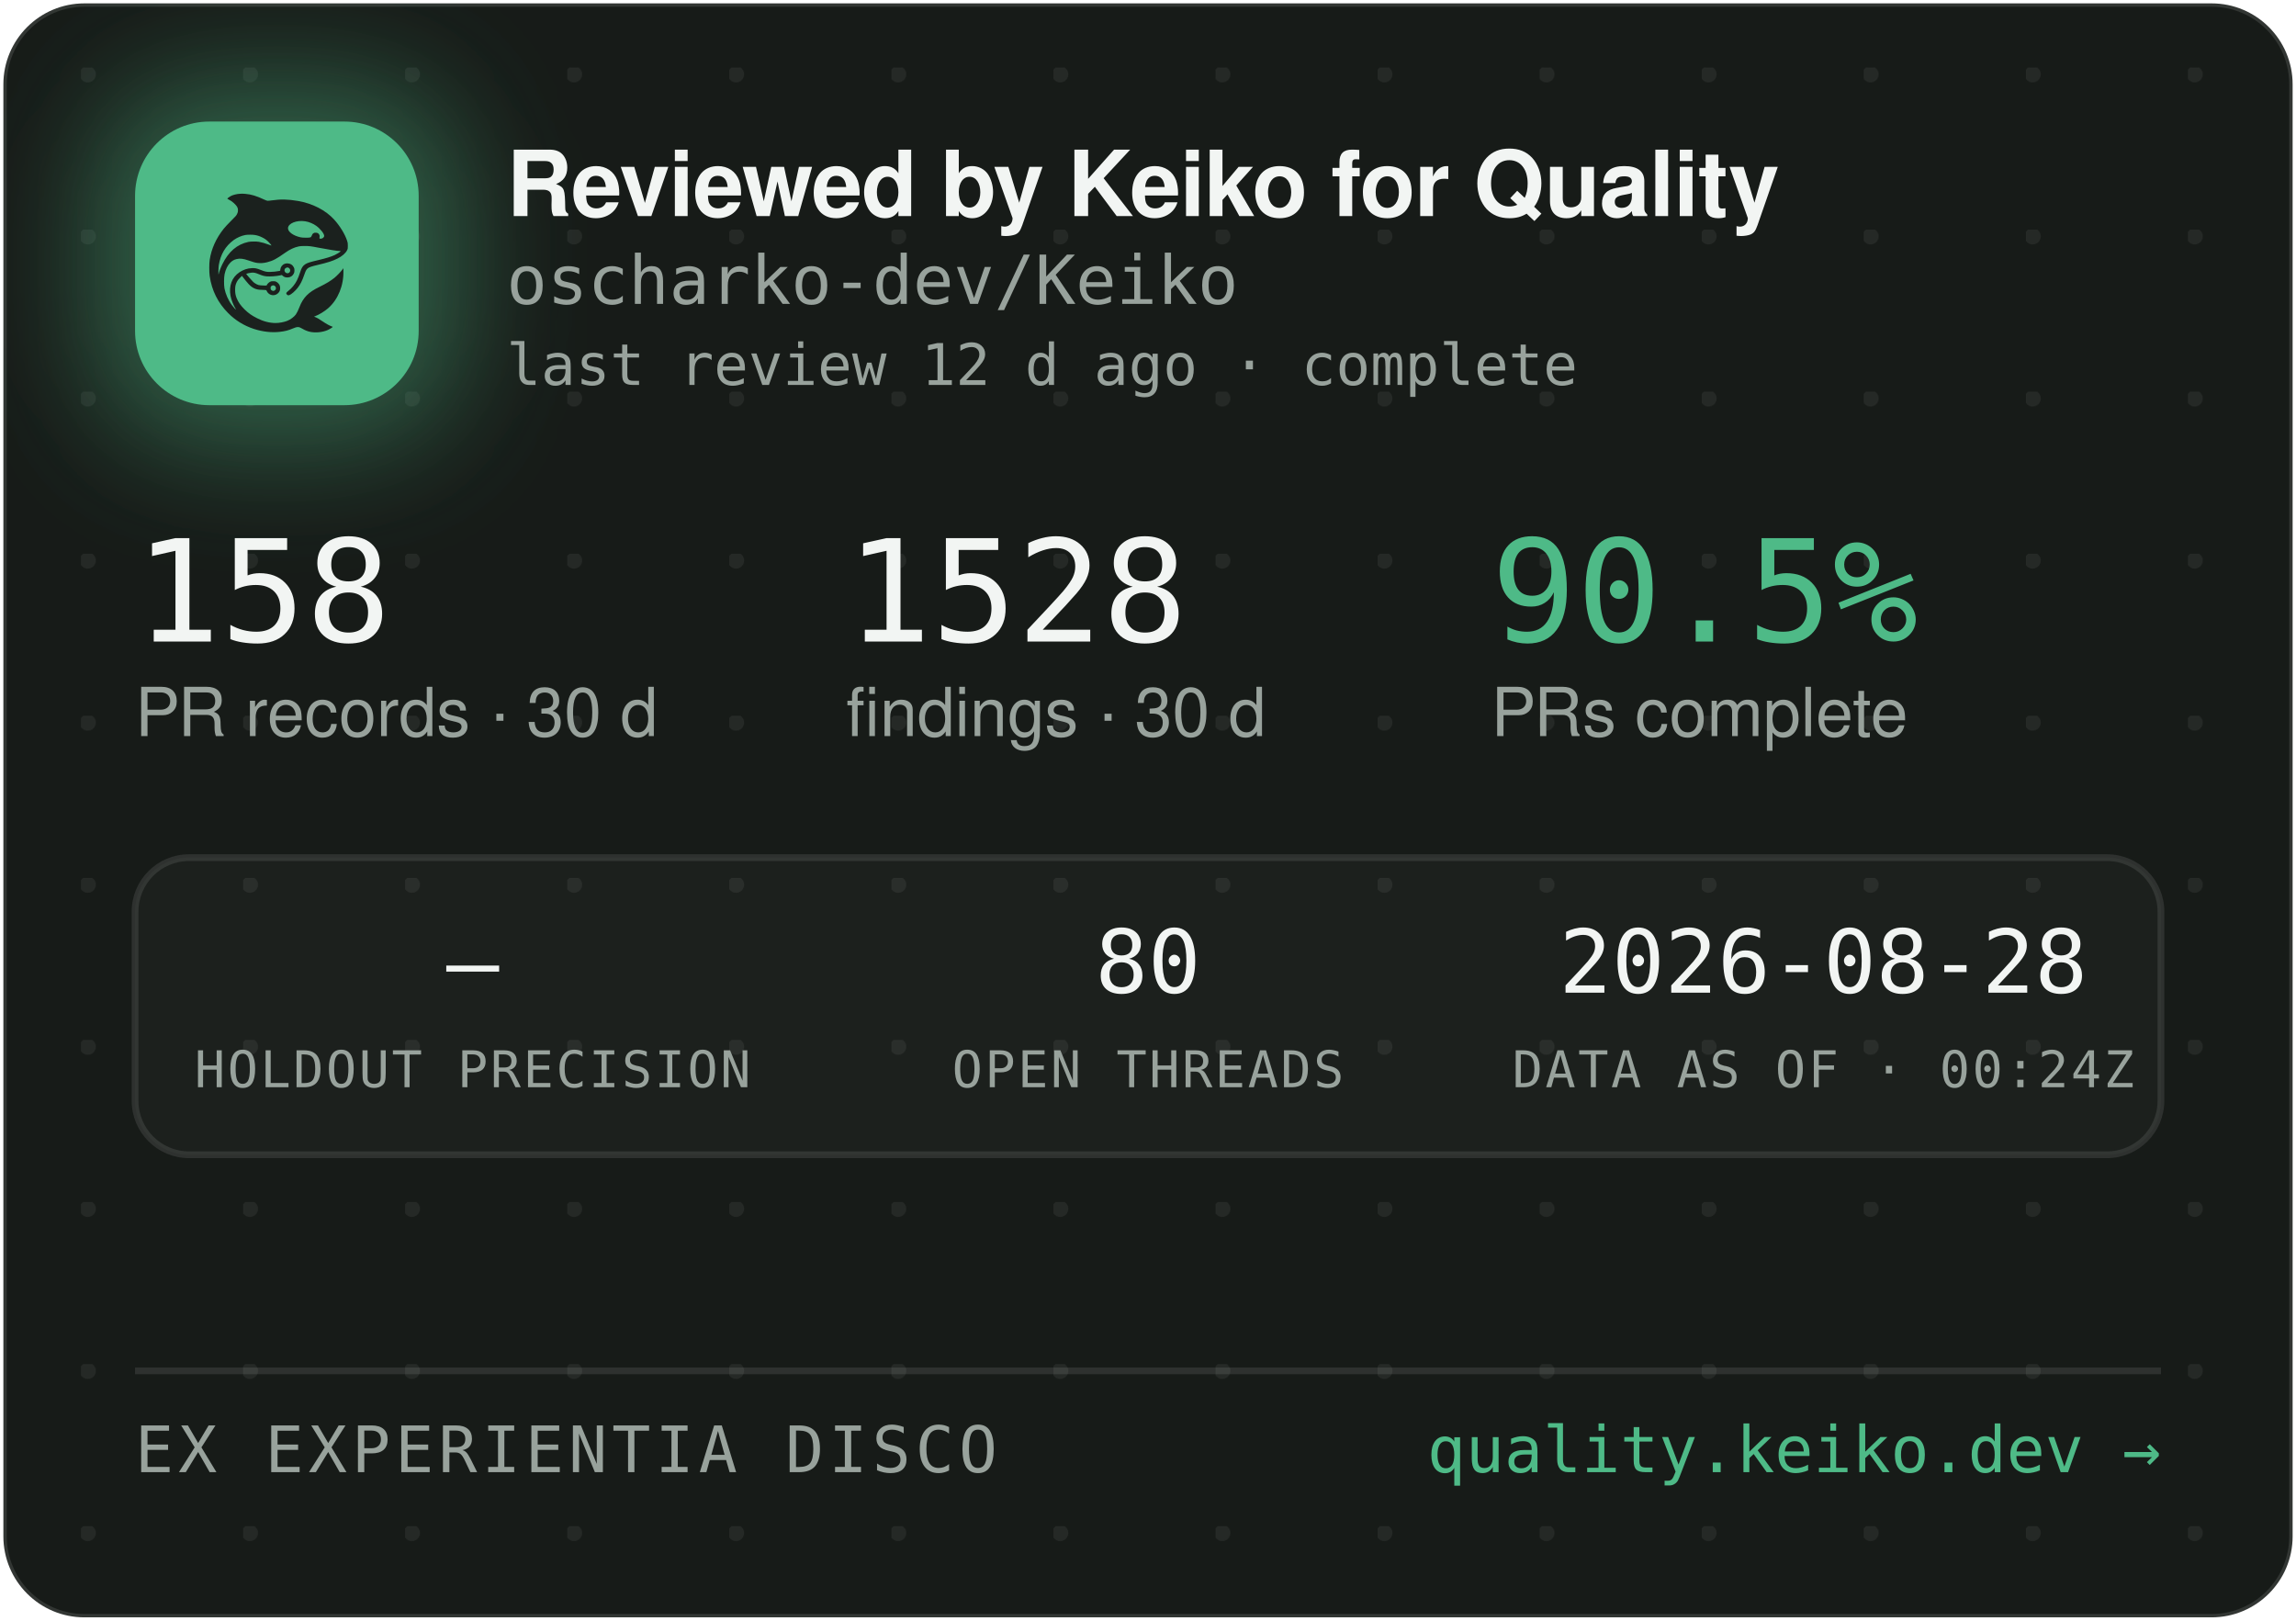
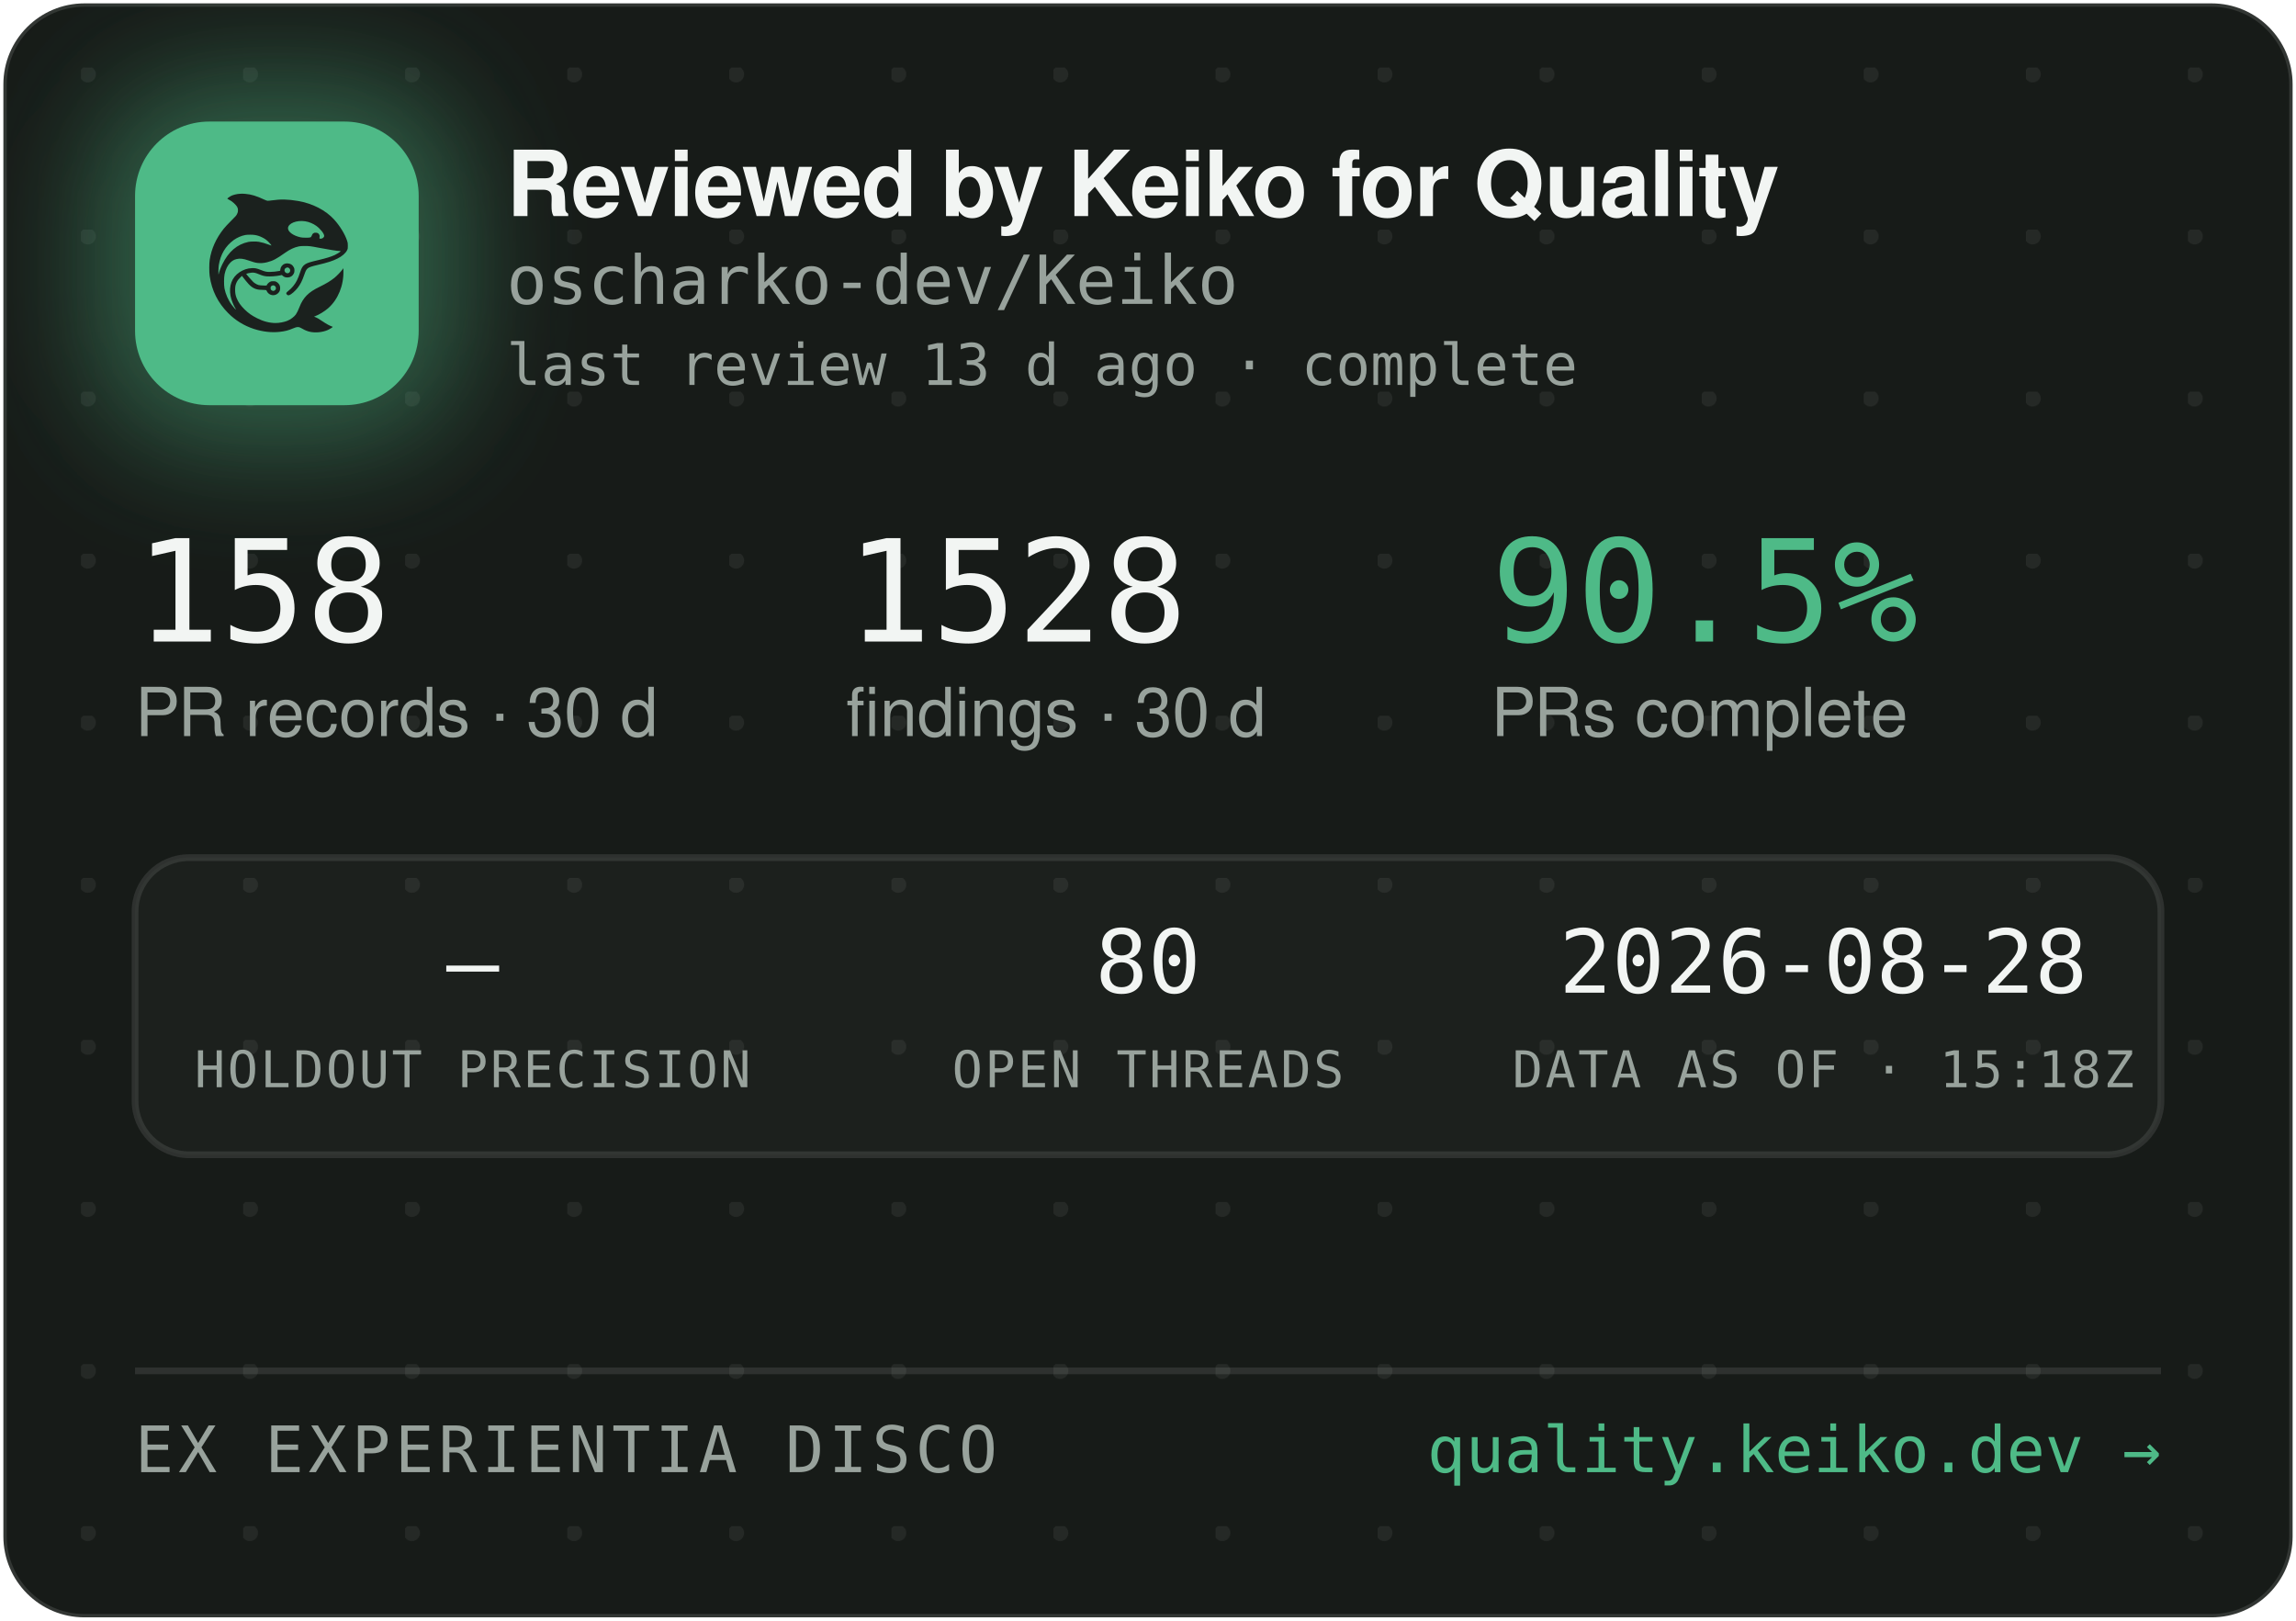
<svg xmlns="http://www.w3.org/2000/svg" width="340" height="240" viewBox="0 0 340 240" role="img" aria-label="Reviewed by Keiko for Quality — oscharko-dev/Keiko">
  <defs>
    <pattern id="dots" width="24" height="24" patternUnits="userSpaceOnUse" x="12" y="10">
      <circle cx="1" cy="1" r="1.2" fill="rgba(233,237,235,0.07)" />
    </pattern>
    <filter id="glow" x="-60%" y="-60%" width="220%" height="220%">
      <feGaussianBlur stdDeviation="9" />
    </filter>
    <clipPath id="card">
      <rect x="0.5" y="0.5" width="339" height="239" rx="12" />
    </clipPath>
  </defs>
  <rect x="0.5" y="0.5" width="339" height="239" rx="12" fill="#171B18" stroke="rgba(255,255,255,0.12)" />
  <rect x="0.5" y="0.5" width="339" height="239" rx="12" fill="url(#dots)" />
  <g clip-path="url(#card)">
    <rect x="14" y="12" width="54" height="54" rx="16" fill="rgba(78,186,135,0.45)" filter="url(#glow)" />
    <rect x="20" y="18" width="42" height="42" rx="11" fill="#4EBA87" />
    <g transform="translate(24,22) scale(0.03320312)">
      <g transform="translate(1024 0) scale(-1 1)">
        <g transform="translate(1024, 1024) scale(-0.1, -0.1)" fill="#1B211E" stroke="none">
          <path d="M3465 8223 c-144 -8 -314 -52 -408 -105 -69 -39 -146 -99 -146 -113 0 -5 30 -24 68 -42 146 -70 323 -229 377 -340 25 -49 29 -70 29 -138 -1 -72 -5 -88 -39 -160 -36 -75 -54 -95 -265 -305 -134 -132 -270 -279 -331 -355 -339 -425 -552 -896 -626 -1390 -25 -165 -25 -549 0 -720 92 -645 368 -1196 826 -1655 322 -324 710 -562 1145 -704 389 -126 793 -172 1155 -130 235 27 377 63 579 149 205 87 268 86 423 -7 102 -62 231 -115 335 -138 247 -56 562 -26 794 74 92 40 244 136 232 146 -4 3 -26 12 -48 19 -86 28 -246 116 -385 211 -162 112 -284 182 -357 207 l-48 17 40 15 c185 70 436 223 595 363 438 386 695 1014 678 1663 l-3 120 -50 -70 c-64 -90 -248 -280 -350 -362 -171 -136 -366 -255 -645 -391 -288 -140 -442 -243 -590 -391 -136 -137 -247 -316 -325 -526 -47 -127 -114 -262 -160 -326 -79 -107 -237 -224 -384 -283 -136 -55 -355 -96 -514 -96 -274 0 -548 71 -832 215 -242 123 -375 216 -553 389 -175 171 -287 332 -361 517 -44 114 -63 216 -63 359 0 152 17 233 74 350 35 70 59 102 136 179 l95 94 21 -29 c55 -75 219 -277 277 -338 171 -183 337 -256 582 -256 56 0 126 -3 155 -7 53 -6 54 -7 76 -57 30 -66 97 -128 172 -156 151 -57 318 11 395 160 33 62 34 193 3 261 -30 64 -88 125 -148 157 -44 23 -63 27 -141 27 -78 0 -97 -4 -140 -27 -58 -30 -131 -105 -141 -142 -6 -25 -8 -26 -93 -26 -47 0 -131 5 -186 10 -87 8 -111 15 -182 51 -45 22 -109 66 -143 96 -59 53 -326 361 -319 367 14 11 179 47 241 52 102 9 177 -7 318 -66 158 -66 243 -89 357 -99 157 -12 413 5 582 40 l93 19 44 -39 c59 -52 135 -75 228 -69 117 8 212 72 262 176 23 47 28 71 28 138 0 70 -4 89 -29 138 -55 110 -145 167 -270 174 -65 3 -91 0 -137 -18 -107 -40 -183 -140 -195 -257 l-6 -52 -51 -11 c-104 -23 -285 -41 -411 -42 -149 -1 -211 12 -402 88 -186 74 -256 88 -403 81 -193 -8 -377 -70 -546 -182 -342 -228 -485 -611 -399 -1064 30 -157 119 -388 209 -541 20 -35 35 -64 33 -66 -8 -8 -111 108 -190 214 -154 206 -278 489 -324 737 -28 154 -25 492 6 635 46 216 133 391 256 514 82 82 161 128 271 156 152 39 300 23 529 -57 217 -76 308 -101 410 -114 137 -17 284 -7 426 30 272 70 414 145 809 425 217 153 399 238 610 283 64 14 129 18 265 18 197 0 269 -9 615 -76 461 -89 843 -149 952 -149 41 0 41 0 23 -20 -28 -31 -169 -119 -254 -158 -167 -77 -388 -145 -716 -222 -399 -93 -508 -128 -608 -194 -102 -68 -160 -160 -217 -346 -35 -115 -102 -286 -149 -378 -85 -168 -227 -341 -377 -458 -105 -82 -115 -107 -69 -162 29 -34 65 -44 109 -29 86 29 261 181 371 322 126 162 201 309 295 581 61 176 90 232 145 283 62 57 163 93 470 165 439 104 640 169 863 278 206 100 368 240 434 375 32 67 33 71 33 198 -1 120 -3 138 -34 229 -98 294 -319 655 -573 936 -381 421 -968 723 -1618 834 -448 76 -767 83 -1169 25 -80 -12 -165 -19 -190 -17 -26 3 -90 26 -146 53 -343 162 -576 233 -842 255 -114 9 -141 10 -248 3z m2926 -1227 c164 -27 346 -102 485 -202 181 -129 354 -348 354 -448 0 -64 -75 -126 -154 -126 -60 0 -63 4 -52 70 8 50 7 65 -9 100 -29 64 -74 93 -151 98 -54 4 -70 1 -107 -21 -42 -25 -61 -52 -91 -129 -25 -64 -55 -73 -246 -73 -121 0 -187 5 -248 18 -318 70 -556 242 -556 402 0 218 388 374 775 311z m-2249 -611 c119 -21 208 -50 321 -106 114 -56 177 -100 266 -184 67 -63 157 -173 148 -181 -2 -3 -61 18 -130 45 -131 52 -298 100 -427 122 -113 20 -367 17 -470 -4 -502 -106 -885 -433 -1160 -992 -70 -142 -160 -379 -160 -424 0 -9 -5 -23 -11 -31 -13 -19 -5 316 10 410 80 482 295 846 661 1117 145 107 350 197 522 228 100 18 326 18 430 0z m1485 -1456 c95 -36 119 -159 42 -223 -78 -66 -209 -1 -209 104 0 60 33 100 99 121 36 10 36 10 68 -2z m-591 -822 c29 -26 37 -42 40 -77 6 -54 -9 -86 -55 -117 -41 -28 -70 -29 -119 -4 -44 22 -62 55 -62 112 0 51 13 75 53 99 50 31 101 26 143 -13z" />
        </g>
      </g>
    </g>
    <text x="75" y="32" font-family="-apple-system,'Segoe UI',Helvetica,Arial,sans-serif" font-size="13.5" font-weight="650" letter-spacing="-0.14" fill="#F2F5F3">Reviewed by Keiko for Quality</text>
    <text x="75" y="45" font-family="'JetBrains Mono',SFMono-Regular,Consolas,Menlo,monospace" font-size="10" fill="#98A29C">oscharko-dev/Keiko</text>
-     <text x="75" y="57" font-family="'JetBrains Mono',SFMono-Regular,Consolas,Menlo,monospace" font-size="8.5" fill="#98A29C">last review 12 d ago · complete</text>
+     <text x="75" y="57" font-family="'JetBrains Mono',SFMono-Regular,Consolas,Menlo,monospace" font-size="8.5" fill="#98A29C">last review 13 d ago · complete</text>
    <text x="20" y="95" font-family="'JetBrains Mono',SFMono-Regular,Consolas,Menlo,monospace" font-size="21" fill="#F2F5F3">158</text>
    <text x="20" y="109" font-family="-apple-system,'Segoe UI',Helvetica,Arial,sans-serif" font-size="10" fill="#98A29C">PR records · 30 d</text>
    <text x="125.3" y="95" font-family="'JetBrains Mono',SFMono-Regular,Consolas,Menlo,monospace" font-size="21" fill="#F2F5F3">1528</text>
    <text x="125.3" y="109" font-family="-apple-system,'Segoe UI',Helvetica,Arial,sans-serif" font-size="10" fill="#98A29C">findings · 30 d</text>
    <text x="220.8" y="95" font-family="'JetBrains Mono',SFMono-Regular,Consolas,Menlo,monospace" font-size="21" fill="#4EBA87">90.5%</text>
    <text x="220.8" y="109" font-family="-apple-system,'Segoe UI',Helvetica,Arial,sans-serif" font-size="10" fill="#98A29C">PRs complete</text>
    <rect x="20" y="127" width="300" height="44" rx="8" fill="rgba(255,255,255,0.025)" stroke="rgba(255,255,255,0.1)" />
    <text x="70" y="147" text-anchor="middle" font-family="'JetBrains Mono',SFMono-Regular,Consolas,Menlo,monospace" font-size="13" fill="#F2F5F3">—</text>
    <text x="70" y="161" text-anchor="middle" font-family="'JetBrains Mono',SFMono-Regular,Consolas,Menlo,monospace" font-size="7.5" letter-spacing="0.35" fill="#98A29C">HOLDOUT PRECISION</text>
    <text x="170" y="147" text-anchor="middle" font-family="'JetBrains Mono',SFMono-Regular,Consolas,Menlo,monospace" font-size="13" fill="#F2F5F3">80</text>
    <text x="170" y="161" text-anchor="middle" font-family="'JetBrains Mono',SFMono-Regular,Consolas,Menlo,monospace" font-size="7.5" letter-spacing="0.35" fill="#98A29C">OPEN THREADS</text>
    <text x="270" y="147" text-anchor="middle" font-family="'JetBrains Mono',SFMono-Regular,Consolas,Menlo,monospace" font-size="13" fill="#F2F5F3">2026-08-28</text>
-     <text x="270" y="161" text-anchor="middle" font-family="'JetBrains Mono',SFMono-Regular,Consolas,Menlo,monospace" font-size="7.5" letter-spacing="0.35" fill="#98A29C">DATA AS OF · 00:24Z</text>
+     <text x="270" y="161" text-anchor="middle" font-family="'JetBrains Mono',SFMono-Regular,Consolas,Menlo,monospace" font-size="7.5" letter-spacing="0.35" fill="#98A29C">DATA AS OF · 15:18Z</text>
    <line x1="20" y1="203" x2="320" y2="203" stroke="rgba(255,255,255,0.1)" />
    <text x="20" y="218" font-family="'JetBrains Mono',SFMono-Regular,Consolas,Menlo,monospace" font-size="9.5" letter-spacing="0.7" fill="#98A29C">EX EXPERIENTIA DISCO</text>
    <text x="320" y="218" text-anchor="end" font-family="'JetBrains Mono',SFMono-Regular,Consolas,Menlo,monospace" font-size="9.5" fill="#4EBA87">quality.keiko.dev →</text>
  </g>
</svg>
